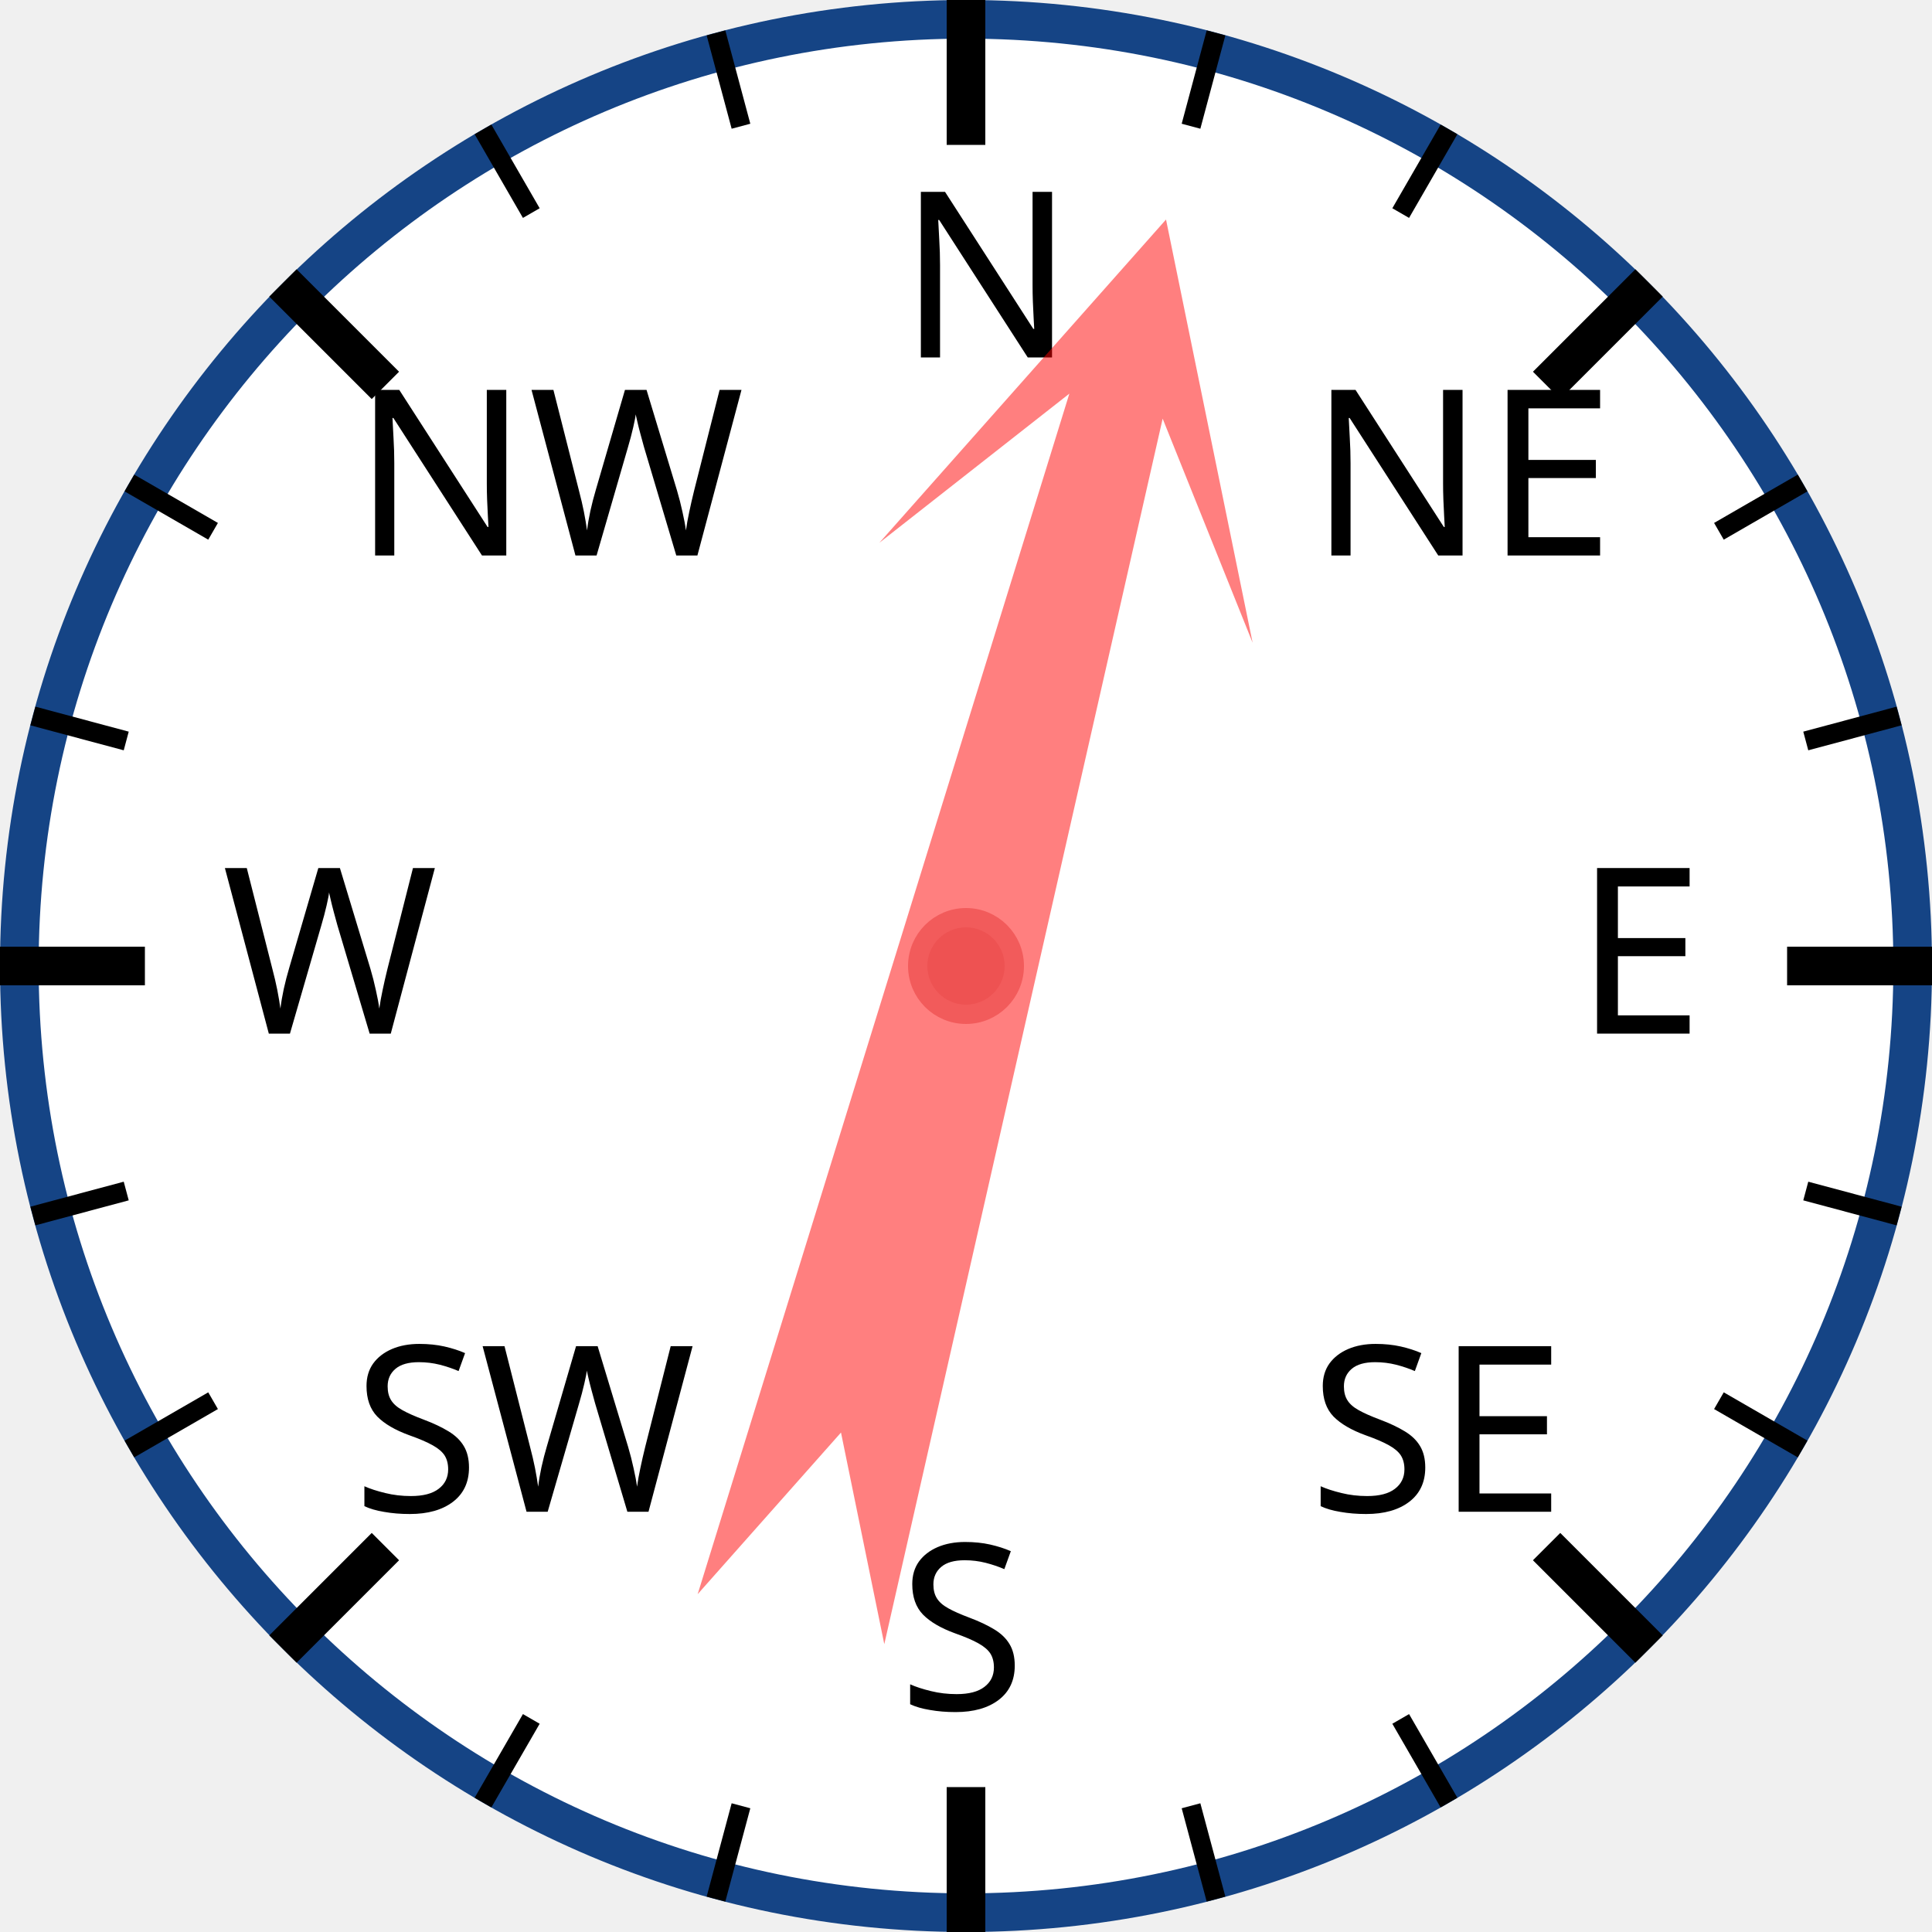
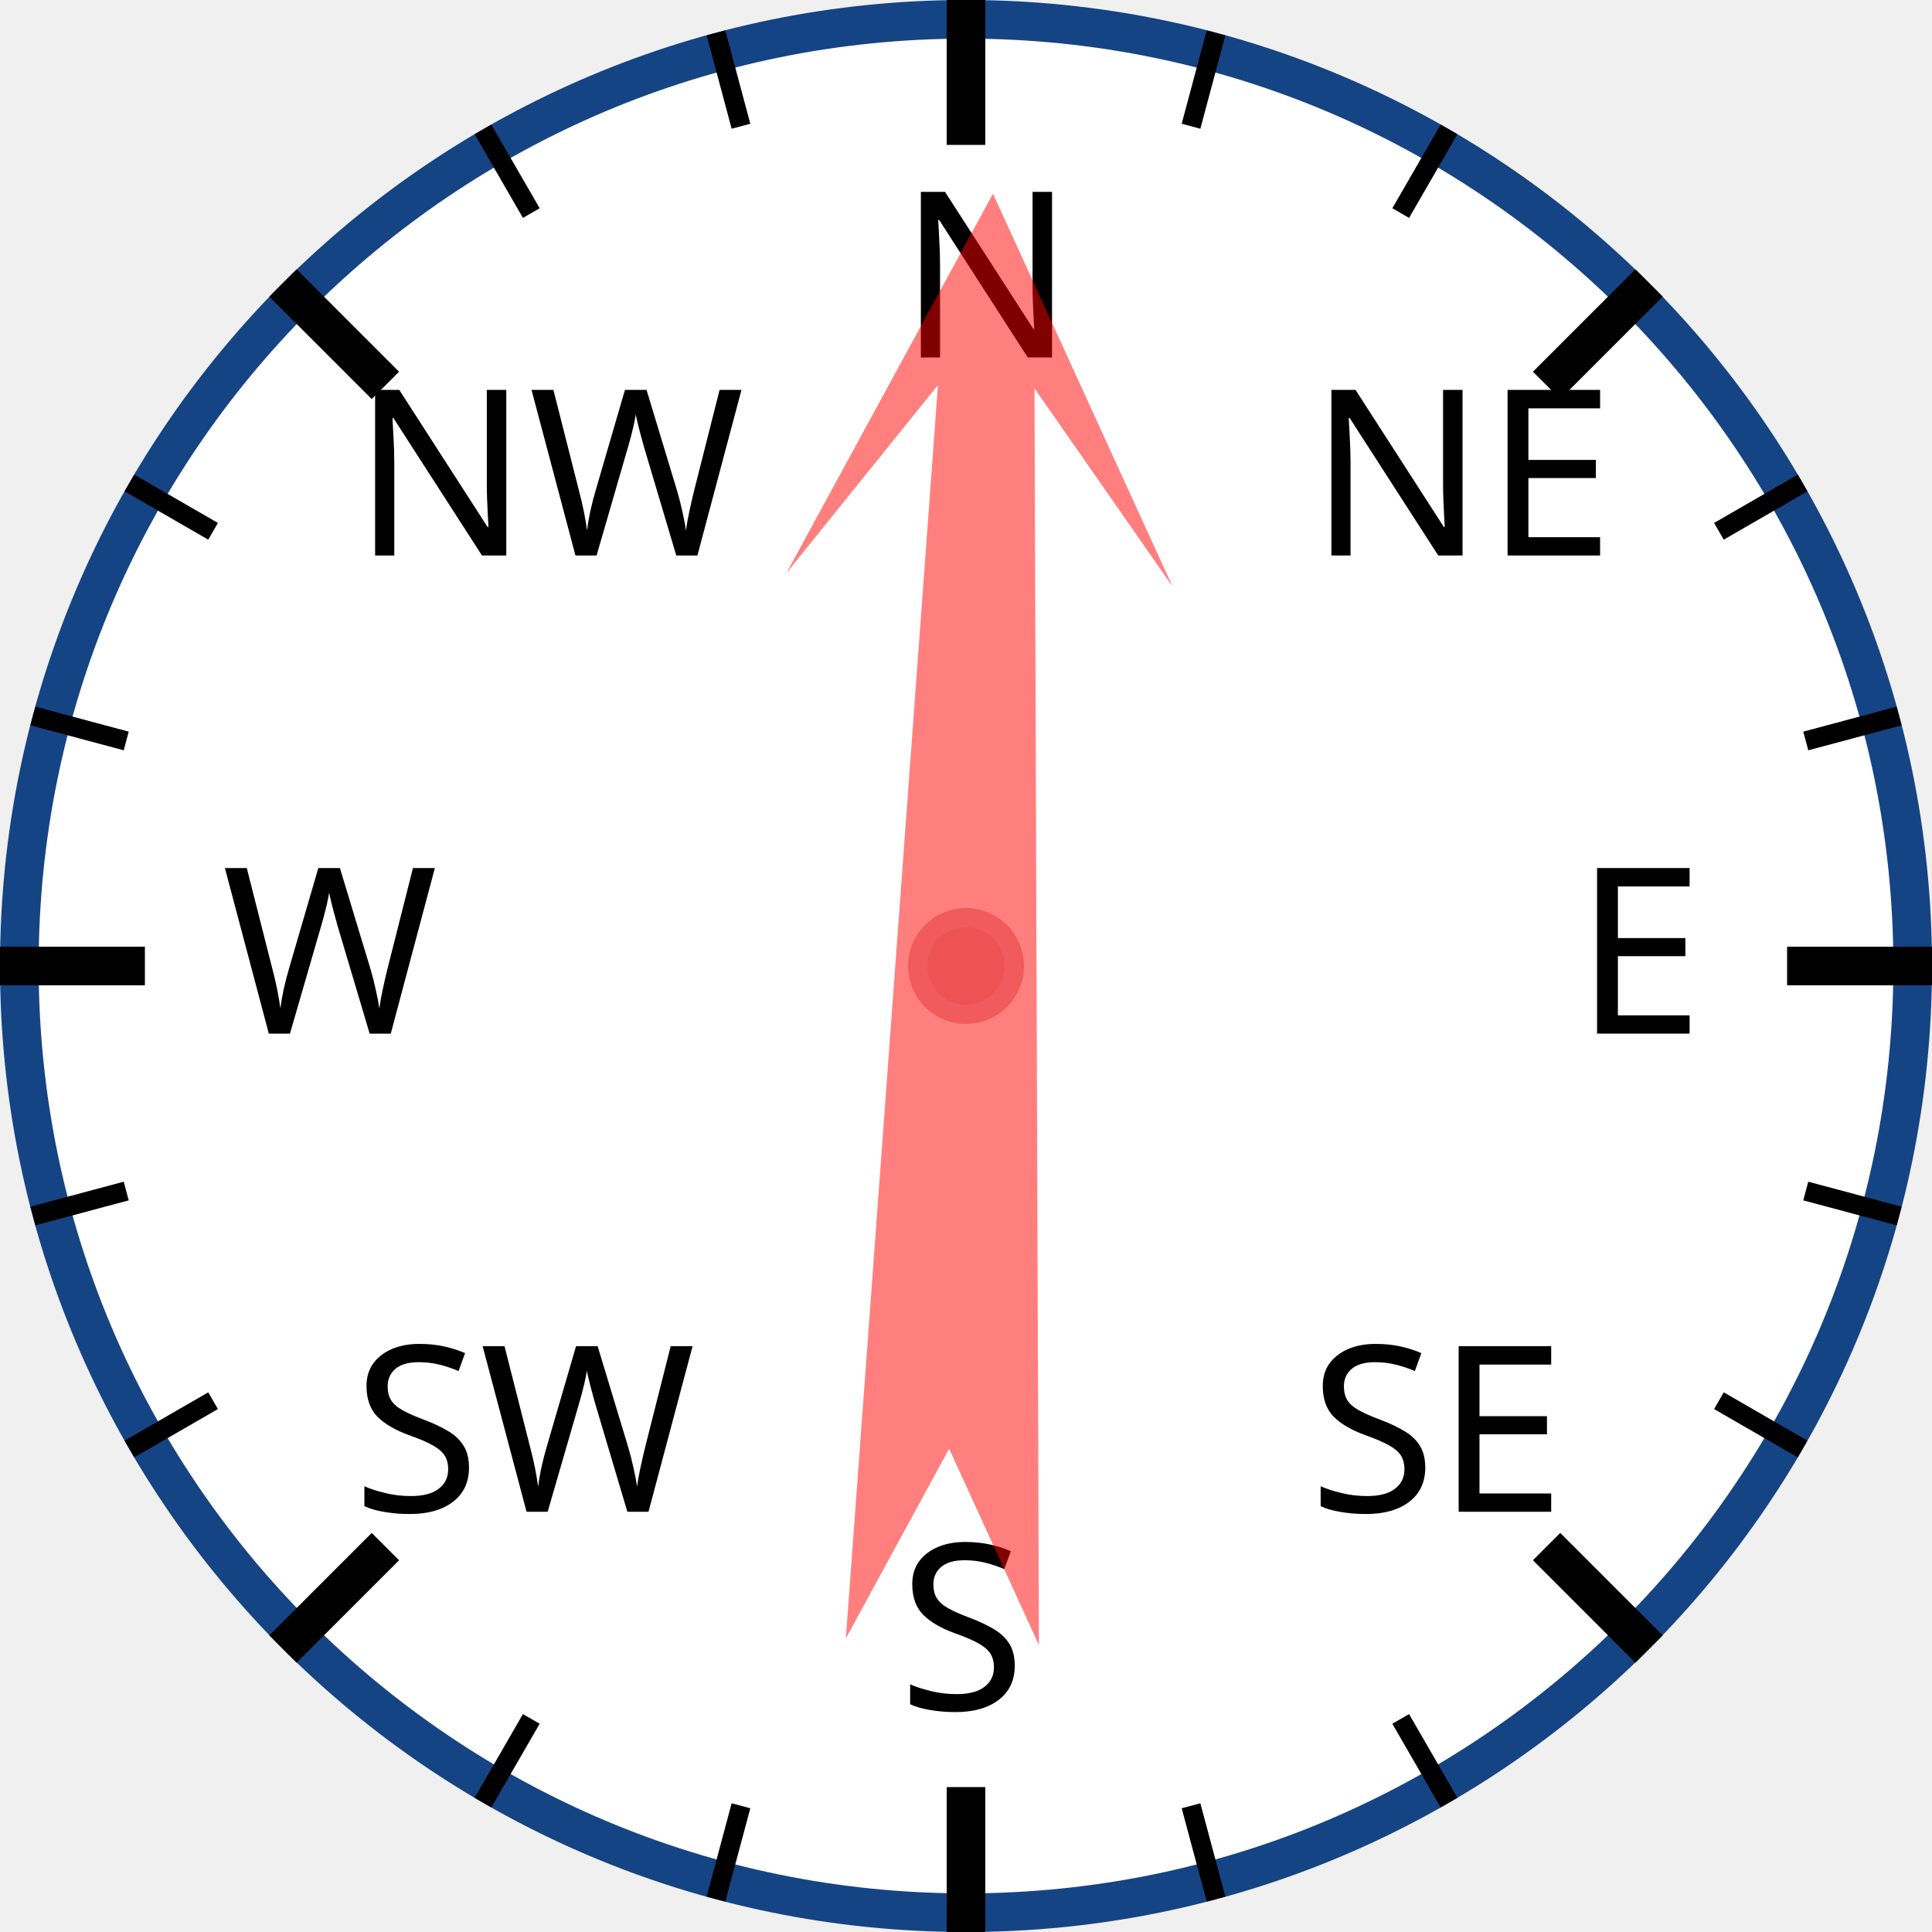
<svg xmlns="http://www.w3.org/2000/svg" width="120px" height="120px" viewBox="0 0 200 200">
  <circle cx="100" cy="100" r="98" style="fill: white; stroke: #154485; stroke-width: 4;" />
  <text x="93.0" y="37.0" style="font-family: sans-serif; font-size: 18pt;">N</text>
  <line x1="100.0" y1="0.0" x2="100.0" y2="15.0" style="stroke: black; stroke-width: 4;" />
  <line x1="74.118" y1="3.407" x2="76.706" y2="13.067" style="stroke: black; stroke-width: 2;" />
  <line x1="50" y1="13.397" x2="55" y2="22.058" style="stroke: black; stroke-width: 2;" />
  <text x="36.503" y="57.503" style="font-family: sans-serif; font-size: 18pt;">NW</text>
  <line x1="29.289" y1="29.289" x2="39.896" y2="39.896" style="stroke: black; stroke-width: 4;" />
  <line x1="13.397" y1="50" x2="22.058" y2="55" style="stroke: black; stroke-width: 2;" />
  <line x1="3.407" y1="74.118" x2="13.067" y2="76.706" style="stroke: black; stroke-width: 2;" />
  <text x="23.0" y="107.0" style="font-family: sans-serif; font-size: 18pt;">W</text>
  <line x1="0.0" y1="100.0" x2="15.0" y2="100.0" style="stroke: black; stroke-width: 4;" />
  <line x1="3.407" y1="125.882" x2="13.067" y2="123.294" style="stroke: black; stroke-width: 2;" />
  <line x1="13.397" y1="150" x2="22.058" y2="145" style="stroke: black; stroke-width: 2;" />
  <text x="36.503" y="156.497" style="font-family: sans-serif; font-size: 18pt;">SW</text>
  <line x1="29.289" y1="170.711" x2="39.896" y2="160.104" style="stroke: black; stroke-width: 4;" />
  <line x1="50" y1="186.603" x2="55" y2="177.942" style="stroke: black; stroke-width: 2;" />
  <line x1="74.118" y1="196.593" x2="76.706" y2="186.933" style="stroke: black; stroke-width: 2;" />
  <text x="93" y="177.0" style="font-family: sans-serif; font-size: 18pt;">S</text>
  <line x1="100" y1="200.0" x2="100" y2="185.0" style="stroke: black; stroke-width: 4;" />
  <line x1="125.882" y1="196.593" x2="123.294" y2="186.933" style="stroke: black; stroke-width: 2;" />
  <line x1="150.0" y1="186.603" x2="145.0" y2="177.942" style="stroke: black; stroke-width: 2;" />
  <text x="135.497" y="156.497" style="font-family: sans-serif; font-size: 18pt;">SE</text>
  <line x1="170.711" y1="170.711" x2="160.104" y2="160.104" style="stroke: black; stroke-width: 4;" />
  <line x1="186.603" y1="150" x2="177.942" y2="145" style="stroke: black; stroke-width: 2;" />
  <line x1="196.593" y1="125.882" x2="186.933" y2="123.294" style="stroke: black; stroke-width: 2;" />
  <text x="163.0" y="107" style="font-family: sans-serif; font-size: 18pt;">E</text>
  <line x1="200.0" y1="100" x2="185.0" y2="100" style="stroke: black; stroke-width: 4;" />
  <line x1="196.593" y1="74.118" x2="186.933" y2="76.706" style="stroke: black; stroke-width: 2;" />
  <line x1="186.603" y1="50" x2="177.942" y2="55" style="stroke: black; stroke-width: 2;" />
  <text x="135.497" y="57.503" style="font-family: sans-serif; font-size: 18pt;">NE</text>
  <line x1="170.711" y1="29.289" x2="160.104" y2="39.896" style="stroke: black; stroke-width: 4;" />
  <line x1="150" y1="13.397" x2="145" y2="22.058" style="stroke: black; stroke-width: 2;" />
  <line x1="125.882" y1="3.407" x2="123.294" y2="13.067" style="stroke: black; stroke-width: 2;" />
-   <polygon points="100 20 120 60 105 40 110 170 100 150 90 170 95 40 80 60" style="fill: red; fill-opacity: 0.5;" transform="rotate(15,100,100)" />
+   <polygon points="100 20 120 60 105 40 110 170 100 150 90 170 95 40 80 60" style="fill: red; fill-opacity: 0.5;" transform="rotate(2,100,100)" />
  <circle cx="100" cy="100" r="5" style="fill: #EE5252; stroke: #F25B5B; stroke-width: 2;" />
</svg>
